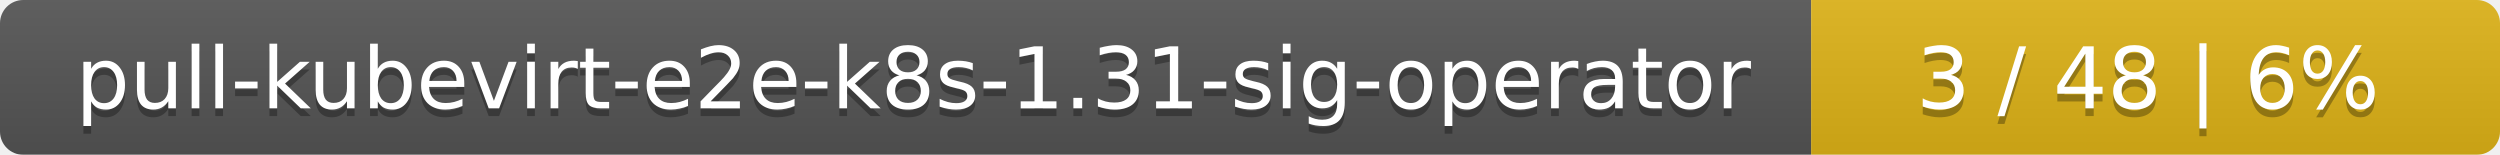
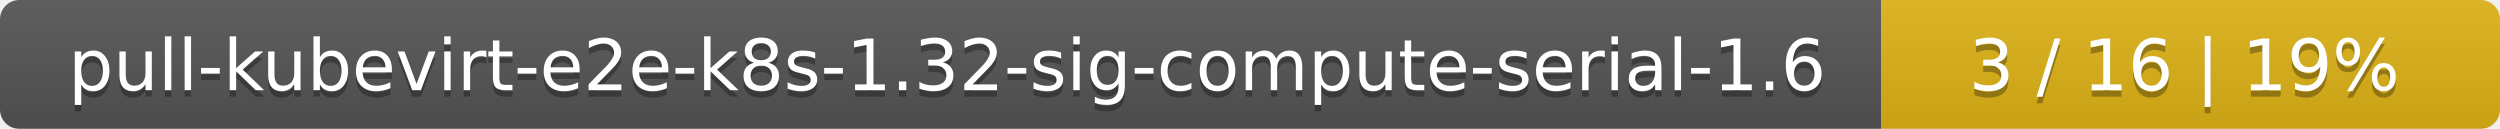
- <svg xmlns="http://www.w3.org/2000/svg" width="323" height="20">
+ <svg xmlns="http://www.w3.org/2000/svg" width="388" height="20">
  <linearGradient id="smooth" x2="0" y2="100%">
    <stop offset="0" stop-color="#bbb" stop-opacity=".1" />
    <stop offset="1" stop-opacity=".1" />
  </linearGradient>
  <mask id="round">
-     <rect width="323" height="20" rx="3" fill="#fff" />
+     <rect width="388" height="20" rx="3" fill="#fff" />
  </mask>
  <g mask="url(#round)">
-     <rect width="234" height="20" fill="#555" />
-     <rect x="234" width="89" height="20" fill="#dfb317" />
-     <rect width="323" height="20" fill="url(#smooth)" />
+     <rect width="292" height="20" fill="#555" />
+     <rect x="292" width="96" height="20" fill="#dfb317" />
+     <rect width="388" height="20" fill="url(#smooth)" />
  </g>
  <g fill="#fff" text-anchor="middle" font-family="DejaVu Sans,Verdana,Geneva,sans-serif" font-size="11">
-     <text x="118" y="15" fill="#010101" fill-opacity=".3">pull-kubevirt-e2e-k8s-1.31-sig-operator</text>
-     <text x="118" y="14">pull-kubevirt-e2e-k8s-1.31-sig-operator</text>
-     <text x="277.5" y="15" fill="#010101" fill-opacity=".3">3 / 48    |    6%</text>
-     <text x="277.5" y="14">3 / 48    |    6%</text>
+     <text x="147" y="15" fill="#010101" fill-opacity=".3">pull-kubevirt-e2e-k8s-1.32-sig-compute-serial-1.6</text>
+     <text x="147" y="14">pull-kubevirt-e2e-k8s-1.32-sig-compute-serial-1.6</text>
+     <text x="339" y="15" fill="#010101" fill-opacity=".3">3 / 16    |    19%</text>
+     <text x="339" y="14">3 / 16    |    19%</text>
  </g>
</svg>
